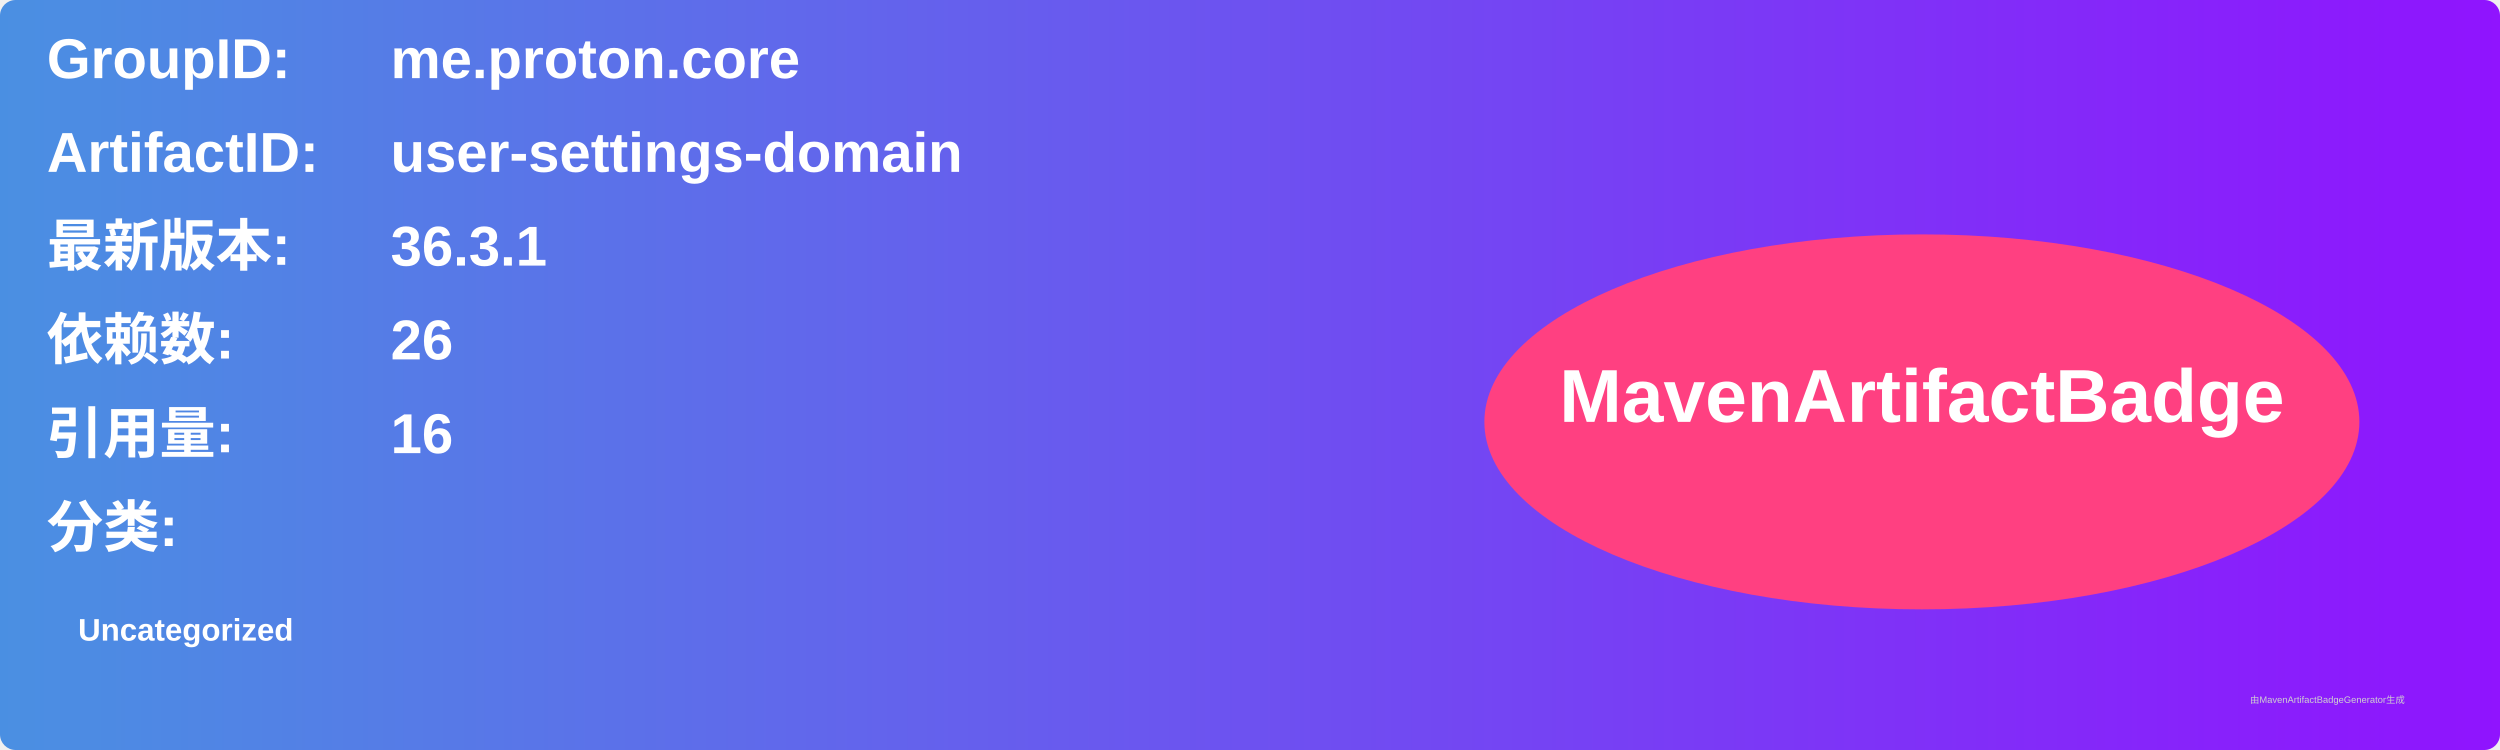
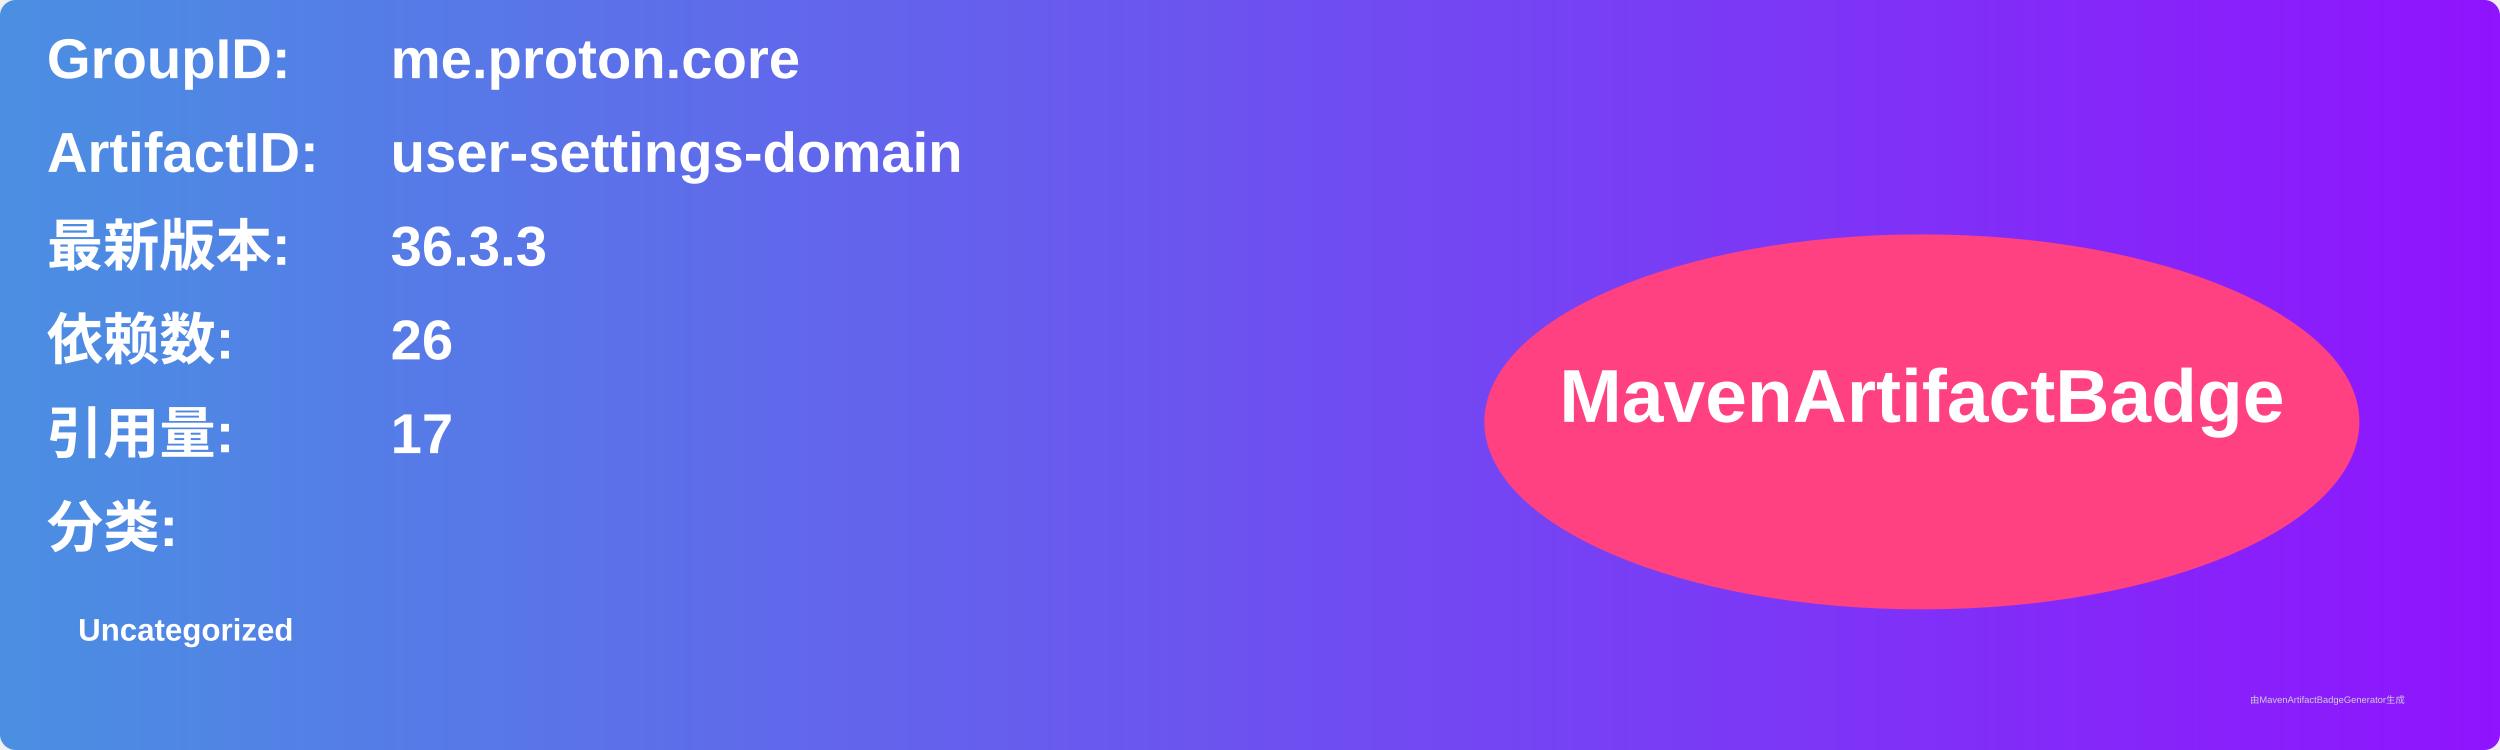
<svg xmlns="http://www.w3.org/2000/svg" width="800" height="240" viewBox="0 0 800 240">
  <linearGradient id="grad" x1="0%" y1="0%" x2="100%" y2="0%">
    <stop offset="0%" stop-color="#4a90e2" />
    <stop offset="100%" stop-color="#9013fe" />
  </linearGradient>
  <rect width="100%" height="100%" rx="5" ry="5" fill="url(#grad)" />
  <g transform="translate(15, 15)">
    <text x="0" y="10" font-family="Arial" font-size="18" fill="white" font-weight="bold" width="260">GroupID:</text>
    <text x="110" y="10" font-family="Arial" font-size="18" fill="white" font-weight="bold" width="460">me.proton.core</text>
    <text x="0" y="40" font-family="Arial" font-size="18" fill="white" font-weight="bold" width="260">ArtifactID:</text>
    <text x="110" y="40" font-family="Arial" font-size="18" fill="white" font-weight="bold" width="460">user-settings-domain</text>
    <text x="0" y="70" font-family="Arial" font-size="18" fill="white" font-weight="bold">最新版本:</text>
    <text x="110" y="70" font-family="Arial" font-size="18" fill="white" font-weight="bold">
-       <tspan font-weight="bold">36.3.1</tspan>
+       <tspan font-weight="bold">36.3.3</tspan>
    </text>
    <text x="0" y="100" font-family="Arial" font-size="18" fill="white" font-weight="bold">依赖数: </text>
    <text x="110" y="100" font-family="Arial" font-size="18" fill="white">
      <tspan font-weight="bold">26</tspan>
    </text>
    <text x="0" y="130" font-family="Arial" font-size="18" fill="white" font-weight="bold">引用量: </text>
    <text x="110" y="130" font-family="Arial" font-size="18" fill="white">
-       <tspan font-weight="bold">16</tspan>
+       <tspan font-weight="bold">17</tspan>
    </text>
    <text x="0" y="160" font-family="Arial" font-size="18" fill="white" font-weight="bold">分类:</text>
    <text x="10" y="190" font-family="Arial" font-size="10" fill="white">
      <tspan font-weight="bold">Uncategorized</tspan>
    </text>
    <ellipse cx="600" cy="120" rx="140" ry="60" fill="#ff4081" />
    <text x="600" y="120" text-anchor="middle" font-family="Arial" font-size="24" fill="white" font-weight="bold">MavenArtifactBadge</text>
  </g>
  <text x="720" y="225" font-family="Arial" font-size="3" fill="#d0d0d0">由MavenArtifactBadgeGenerator生成</text>
</svg>
